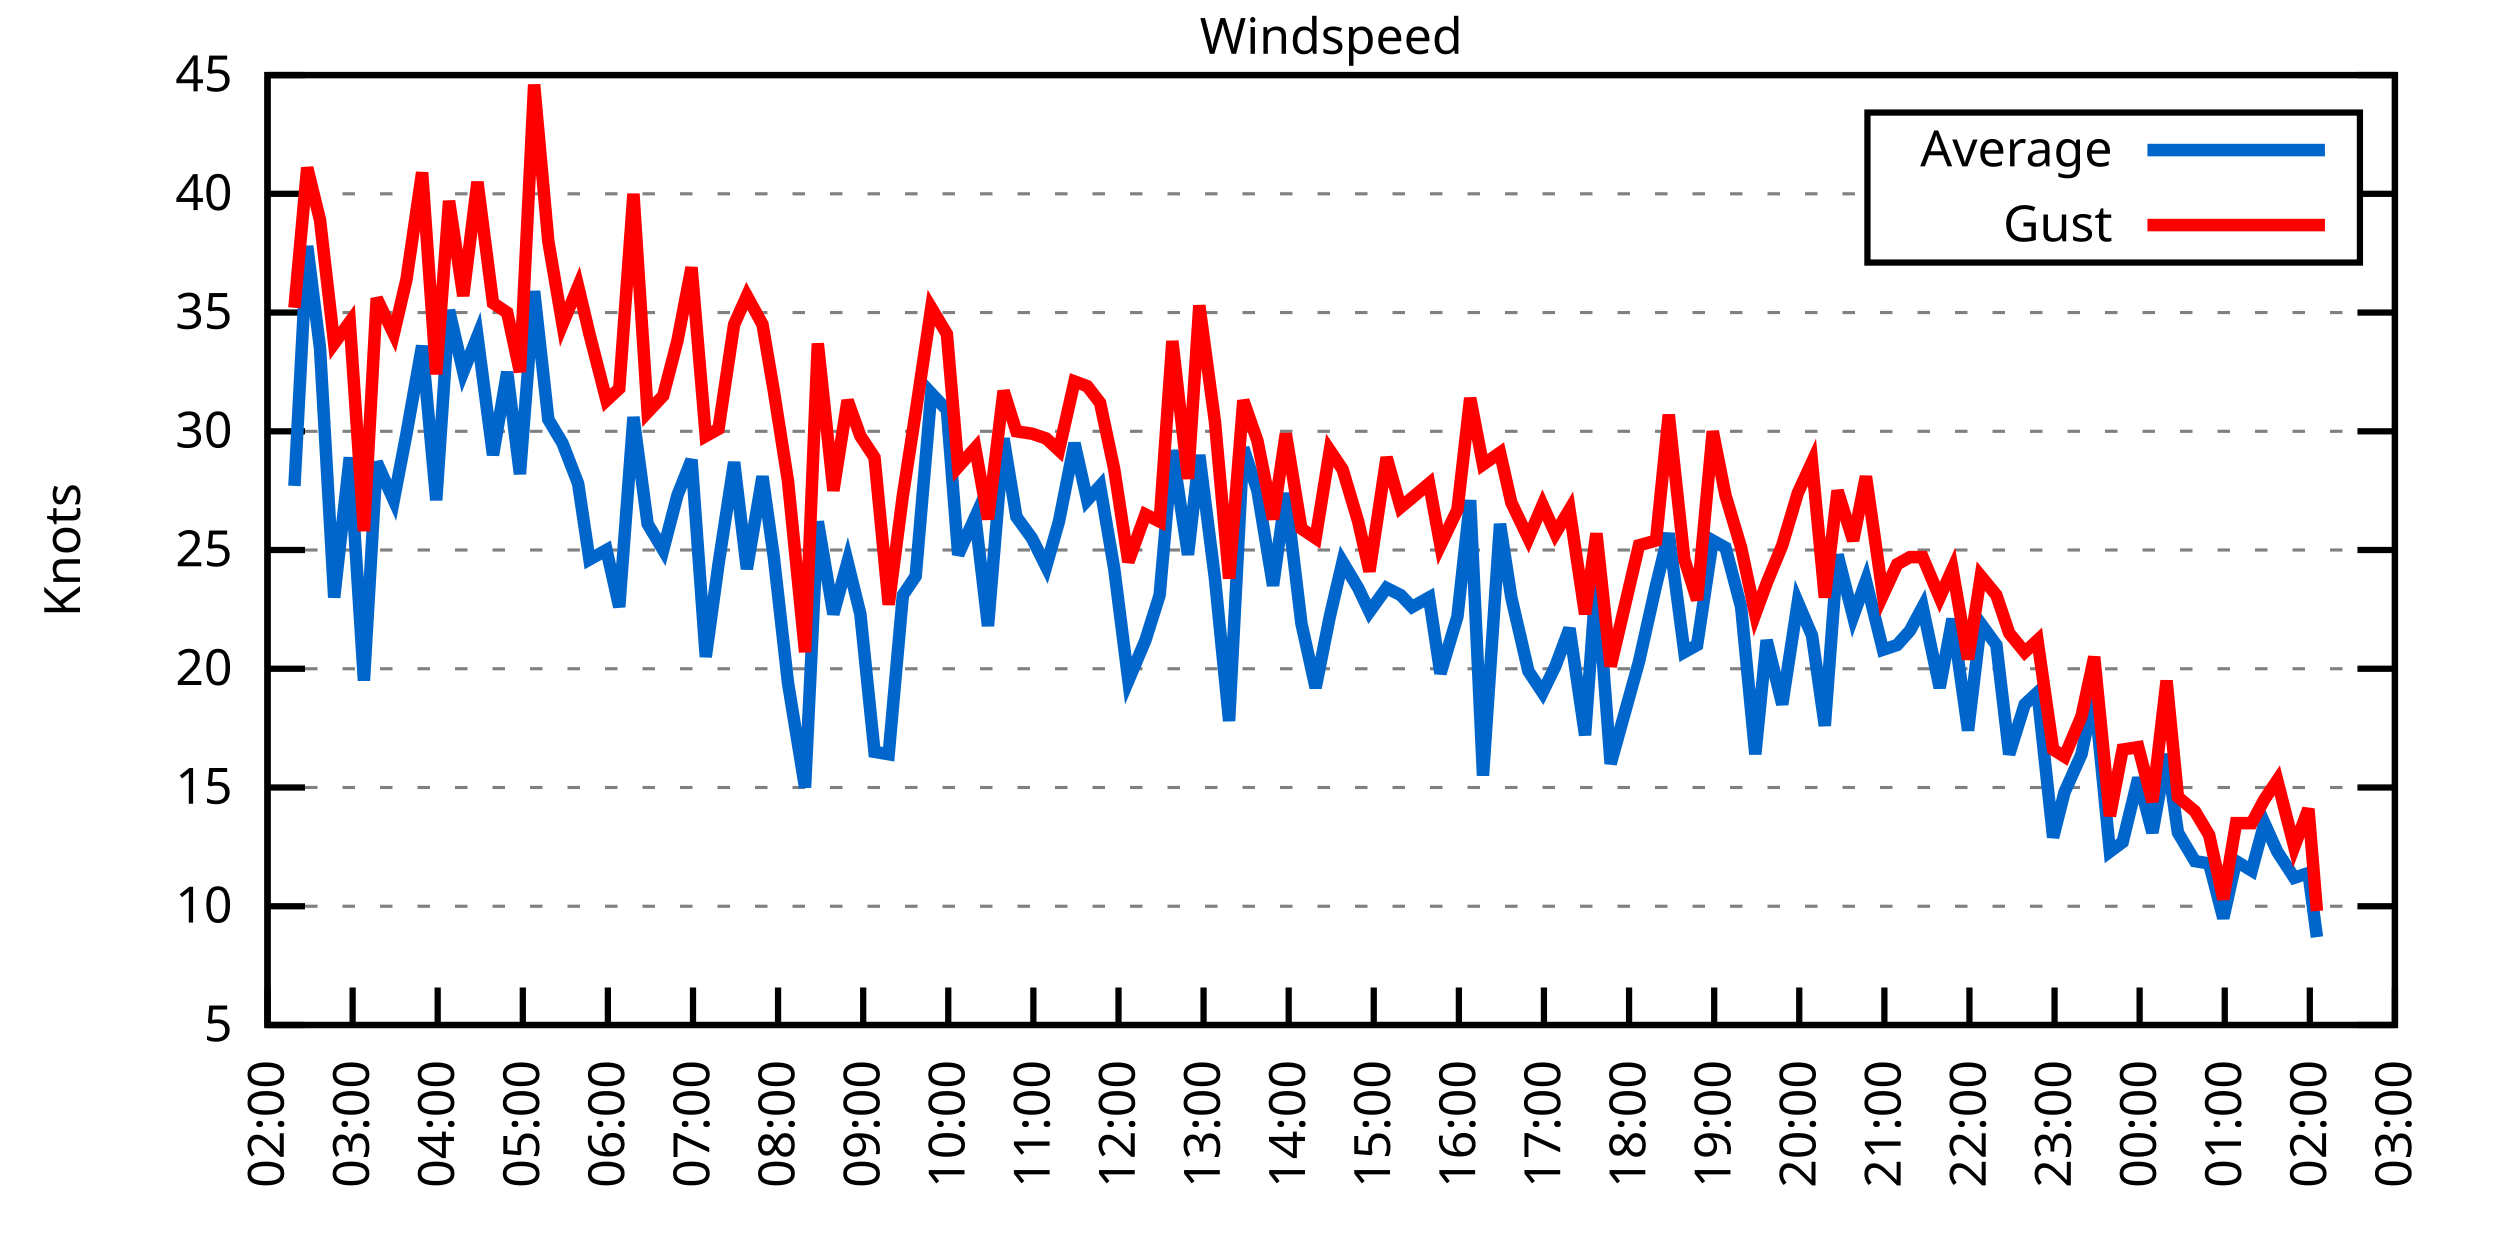
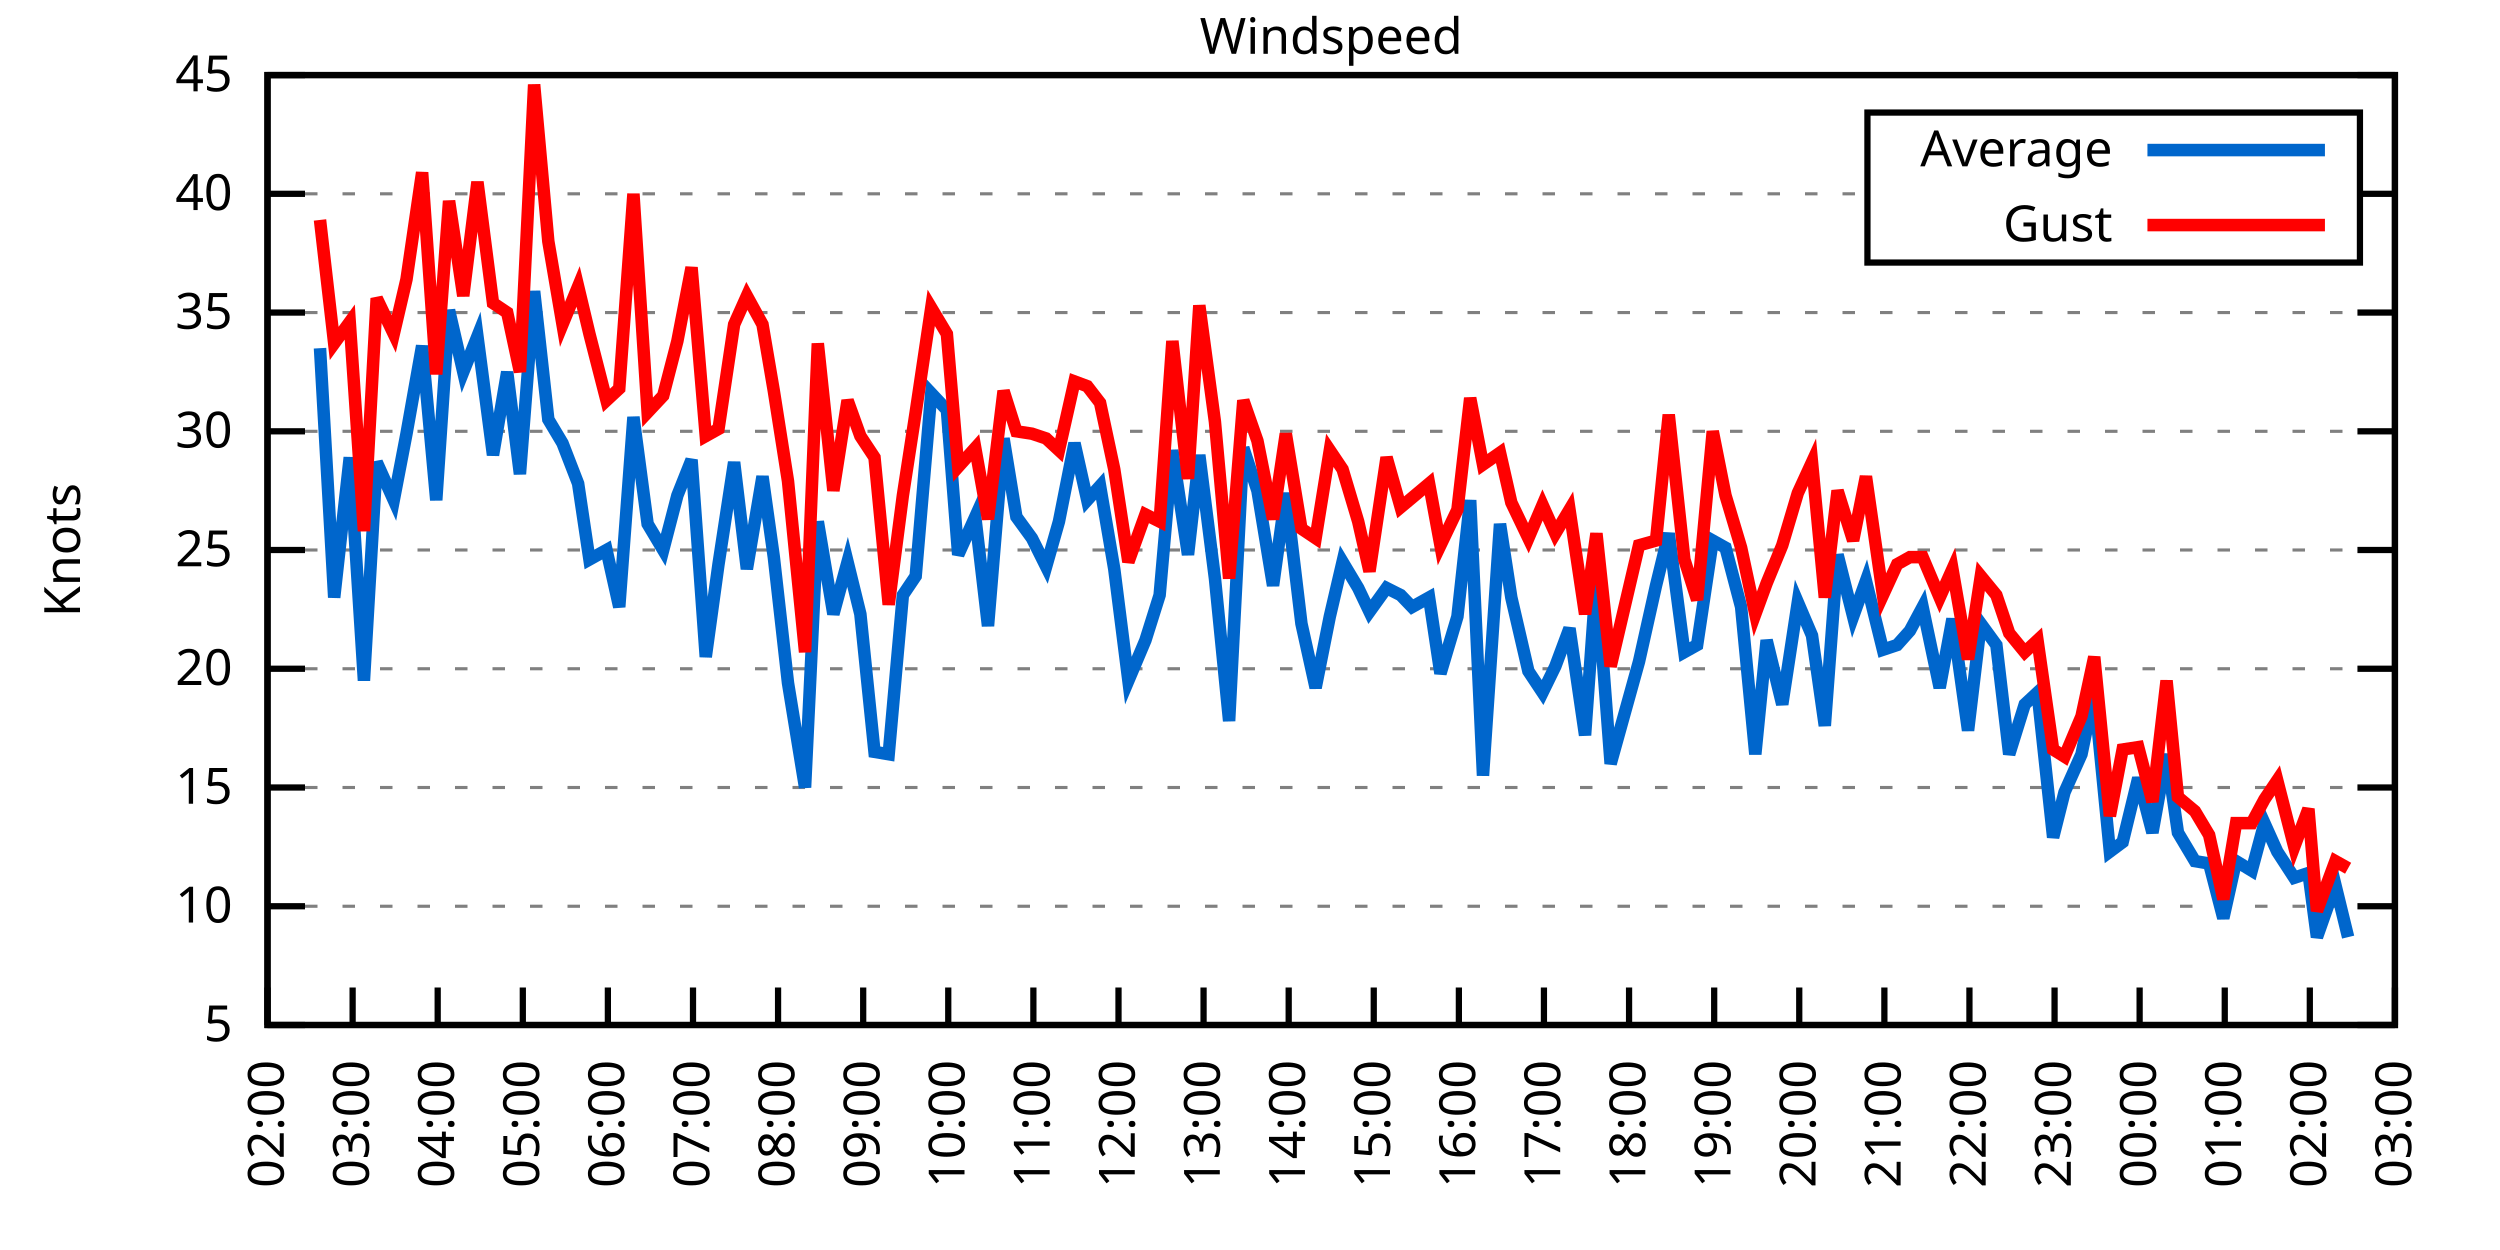
<svg xmlns="http://www.w3.org/2000/svg" xmlns:xlink="http://www.w3.org/1999/xlink" width="400" height="200" viewBox="0 0 400 200">
  <g id="gnuplot_canvas">
    <rect x="0" y="0" width="400" height="200" fill="none" />
    <defs>
      <circle id="gpDot" r="0.5" stroke-width="0.5" stroke="currentColor" />
      <path id="gpPt0" stroke-width="0.333" stroke="currentColor" d="M-1,0 h2 M0,-1 v2" />
      <path id="gpPt1" stroke-width="0.333" stroke="currentColor" d="M-1,-1 L1,1 M1,-1 L-1,1" />
      <path id="gpPt2" stroke-width="0.333" stroke="currentColor" d="M-1,0 L1,0 M0,-1 L0,1 M-1,-1 L1,1 M-1,1 L1,-1" />
      <rect id="gpPt3" stroke-width="0.333" stroke="currentColor" x="-1" y="-1" width="2" height="2" />
      <rect id="gpPt4" stroke-width="0.333" stroke="currentColor" fill="currentColor" x="-1" y="-1" width="2" height="2" />
      <circle id="gpPt5" stroke-width="0.333" stroke="currentColor" cx="0" cy="0" r="1" />
      <use xlink:href="#gpPt5" id="gpPt6" fill="currentColor" stroke="none" />
      <path id="gpPt7" stroke-width="0.333" stroke="currentColor" d="M0,-1.33 L-1.33,0.67 L1.33,0.67 z" />
      <use xlink:href="#gpPt7" id="gpPt8" fill="currentColor" stroke="none" />
      <use xlink:href="#gpPt7" id="gpPt9" stroke="currentColor" transform="rotate(180)" />
      <use xlink:href="#gpPt9" id="gpPt10" fill="currentColor" stroke="none" />
      <use xlink:href="#gpPt3" id="gpPt11" stroke="currentColor" transform="rotate(45)" />
      <use xlink:href="#gpPt11" id="gpPt12" fill="currentColor" stroke="none" />
      <path id="gpPt13" stroke-width="0.333" stroke="currentColor" d="M0,1.330 L1.265,0.411 L0.782,-1.067 L-0.782,-1.076 L-1.265,0.411 z" />
      <use xlink:href="#gpPt13" id="gpPt14" fill="currentColor" stroke="none" />
      <filter id="textbox" filterUnits="objectBoundingBox" x="0" y="0" height="1" width="1">
        <feFlood flood-color="white" flood-opacity="1" result="bgnd" />
        <feComposite in="SourceGraphic" in2="bgnd" operator="atop" />
      </filter>
      <filter id="greybox" filterUnits="objectBoundingBox" x="0" y="0" height="1" width="1">
        <feFlood flood-color="lightgrey" flood-opacity="1" result="grey" />
        <feComposite in="SourceGraphic" in2="grey" operator="atop" />
      </filter>
    </defs>
    <g fill="none" color="white" stroke="currentColor" stroke-width="1.00" stroke-linecap="butt" stroke-linejoin="miter">
</g>
    <g fill="none" color="black" stroke="currentColor" stroke-width="1.00" stroke-linecap="butt" stroke-linejoin="miter">
      <g stroke="none" shape-rendering="crispEdges">
        <polygon fill="rgb(255, 255, 255)" points="42.80,164.00 383.18,164.00 383.18,12.02 42.80,12.02 " />
      </g>
    </g>
    <g fill="none" color="black" stroke="currentColor" stroke-width="1.00" stroke-linecap="butt" stroke-linejoin="miter">
</g>
    <g fill="none" color="black" stroke="black" stroke-width="0.50" stroke-linecap="butt" stroke-linejoin="miter">
</g>
    <g fill="none" color="gray" stroke="currentColor" stroke-width="0.50" stroke-linecap="butt" stroke-linejoin="miter">
      <path stroke="gray" stroke-dasharray="2,4" class="gridline" d="M42.80,164.00 L383.19,164.00  " />
    </g>
    <g fill="none" color="gray" stroke="gray" stroke-width="1.00" stroke-linecap="butt" stroke-linejoin="miter">
</g>
    <g fill="none" color="black" stroke="currentColor" stroke-width="1.00" stroke-linecap="butt" stroke-linejoin="miter">
      <path stroke="black" d="M42.80,164.00 L48.80,164.00 M383.19,164.00 L377.19,164.00  " />
      <g transform="translate(37.20,166.60)" stroke="none" fill="black" font-family="Sans" font-size="8.00" text-anchor="end">
        <text>
          <tspan font-family="Sans"> 5</tspan>
        </text>
      </g>
    </g>
    <g fill="none" color="black" stroke="currentColor" stroke-width="1.00" stroke-linecap="butt" stroke-linejoin="miter">
</g>
    <g fill="none" color="black" stroke="black" stroke-width="0.50" stroke-linecap="butt" stroke-linejoin="miter">
</g>
    <g fill="none" color="gray" stroke="currentColor" stroke-width="0.50" stroke-linecap="butt" stroke-linejoin="miter">
      <path stroke="gray" stroke-dasharray="2,4" class="gridline" d="M42.80,145.00 L383.19,145.00  " />
    </g>
    <g fill="none" color="gray" stroke="gray" stroke-width="1.00" stroke-linecap="butt" stroke-linejoin="miter">
</g>
    <g fill="none" color="black" stroke="currentColor" stroke-width="1.00" stroke-linecap="butt" stroke-linejoin="miter">
      <path stroke="black" d="M42.80,145.00 L48.80,145.00 M383.19,145.00 L377.19,145.00  " />
      <g transform="translate(37.20,147.60)" stroke="none" fill="black" font-family="Sans" font-size="8.00" text-anchor="end">
        <text>
          <tspan font-family="Sans"> 10</tspan>
        </text>
      </g>
    </g>
    <g fill="none" color="black" stroke="currentColor" stroke-width="1.00" stroke-linecap="butt" stroke-linejoin="miter">
</g>
    <g fill="none" color="black" stroke="black" stroke-width="0.50" stroke-linecap="butt" stroke-linejoin="miter">
</g>
    <g fill="none" color="gray" stroke="currentColor" stroke-width="0.50" stroke-linecap="butt" stroke-linejoin="miter">
      <path stroke="gray" stroke-dasharray="2,4" class="gridline" d="M42.80,126.00 L383.19,126.00  " />
    </g>
    <g fill="none" color="gray" stroke="gray" stroke-width="1.00" stroke-linecap="butt" stroke-linejoin="miter">
</g>
    <g fill="none" color="black" stroke="currentColor" stroke-width="1.00" stroke-linecap="butt" stroke-linejoin="miter">
      <path stroke="black" d="M42.80,126.00 L48.80,126.00 M383.19,126.00 L377.19,126.00  " />
      <g transform="translate(37.20,128.60)" stroke="none" fill="black" font-family="Sans" font-size="8.00" text-anchor="end">
        <text>
          <tspan font-family="Sans"> 15</tspan>
        </text>
      </g>
    </g>
    <g fill="none" color="black" stroke="currentColor" stroke-width="1.00" stroke-linecap="butt" stroke-linejoin="miter">
</g>
    <g fill="none" color="black" stroke="black" stroke-width="0.50" stroke-linecap="butt" stroke-linejoin="miter">
</g>
    <g fill="none" color="gray" stroke="currentColor" stroke-width="0.50" stroke-linecap="butt" stroke-linejoin="miter">
      <path stroke="gray" stroke-dasharray="2,4" class="gridline" d="M42.80,107.00 L383.19,107.00  " />
    </g>
    <g fill="none" color="gray" stroke="gray" stroke-width="1.00" stroke-linecap="butt" stroke-linejoin="miter">
</g>
    <g fill="none" color="black" stroke="currentColor" stroke-width="1.00" stroke-linecap="butt" stroke-linejoin="miter">
      <path stroke="black" d="M42.80,107.00 L48.80,107.00 M383.19,107.00 L377.19,107.00  " />
      <g transform="translate(37.20,109.60)" stroke="none" fill="black" font-family="Sans" font-size="8.00" text-anchor="end">
        <text>
          <tspan font-family="Sans"> 20</tspan>
        </text>
      </g>
    </g>
    <g fill="none" color="black" stroke="currentColor" stroke-width="1.00" stroke-linecap="butt" stroke-linejoin="miter">
</g>
    <g fill="none" color="black" stroke="black" stroke-width="0.50" stroke-linecap="butt" stroke-linejoin="miter">
</g>
    <g fill="none" color="gray" stroke="currentColor" stroke-width="0.50" stroke-linecap="butt" stroke-linejoin="miter">
      <path stroke="gray" stroke-dasharray="2,4" class="gridline" d="M42.80,88.00 L383.19,88.00  " />
    </g>
    <g fill="none" color="gray" stroke="gray" stroke-width="1.00" stroke-linecap="butt" stroke-linejoin="miter">
</g>
    <g fill="none" color="black" stroke="currentColor" stroke-width="1.00" stroke-linecap="butt" stroke-linejoin="miter">
      <path stroke="black" d="M42.80,88.00 L48.80,88.00 M383.19,88.00 L377.19,88.00  " />
      <g transform="translate(37.20,90.60)" stroke="none" fill="black" font-family="Sans" font-size="8.00" text-anchor="end">
        <text>
          <tspan font-family="Sans"> 25</tspan>
        </text>
      </g>
    </g>
    <g fill="none" color="black" stroke="currentColor" stroke-width="1.00" stroke-linecap="butt" stroke-linejoin="miter">
</g>
    <g fill="none" color="black" stroke="black" stroke-width="0.50" stroke-linecap="butt" stroke-linejoin="miter">
</g>
    <g fill="none" color="gray" stroke="currentColor" stroke-width="0.50" stroke-linecap="butt" stroke-linejoin="miter">
      <path stroke="gray" stroke-dasharray="2,4" class="gridline" d="M42.80,69.01 L383.19,69.01  " />
    </g>
    <g fill="none" color="gray" stroke="gray" stroke-width="1.00" stroke-linecap="butt" stroke-linejoin="miter">
</g>
    <g fill="none" color="black" stroke="currentColor" stroke-width="1.00" stroke-linecap="butt" stroke-linejoin="miter">
      <path stroke="black" d="M42.80,69.01 L48.80,69.01 M383.19,69.01 L377.19,69.01  " />
      <g transform="translate(37.20,71.61)" stroke="none" fill="black" font-family="Sans" font-size="8.00" text-anchor="end">
        <text>
          <tspan font-family="Sans"> 30</tspan>
        </text>
      </g>
    </g>
    <g fill="none" color="black" stroke="currentColor" stroke-width="1.00" stroke-linecap="butt" stroke-linejoin="miter">
</g>
    <g fill="none" color="black" stroke="black" stroke-width="0.50" stroke-linecap="butt" stroke-linejoin="miter">
</g>
    <g fill="none" color="gray" stroke="currentColor" stroke-width="0.50" stroke-linecap="butt" stroke-linejoin="miter">
      <path stroke="gray" stroke-dasharray="2,4" class="gridline" d="M42.80,50.01 L383.19,50.01  " />
    </g>
    <g fill="none" color="gray" stroke="gray" stroke-width="1.00" stroke-linecap="butt" stroke-linejoin="miter">
</g>
    <g fill="none" color="black" stroke="currentColor" stroke-width="1.00" stroke-linecap="butt" stroke-linejoin="miter">
      <path stroke="black" d="M42.80,50.01 L48.80,50.01 M383.19,50.01 L377.19,50.01  " />
      <g transform="translate(37.20,52.61)" stroke="none" fill="black" font-family="Sans" font-size="8.00" text-anchor="end">
        <text>
          <tspan font-family="Sans"> 35</tspan>
        </text>
      </g>
    </g>
    <g fill="none" color="black" stroke="currentColor" stroke-width="1.00" stroke-linecap="butt" stroke-linejoin="miter">
</g>
    <g fill="none" color="black" stroke="black" stroke-width="0.50" stroke-linecap="butt" stroke-linejoin="miter">
</g>
    <g fill="none" color="gray" stroke="currentColor" stroke-width="0.50" stroke-linecap="butt" stroke-linejoin="miter">
      <path stroke="gray" stroke-dasharray="2,4" class="gridline" d="M42.80,31.01 L298.79,31.01 M377.59,31.01 L383.19,31.01  " />
    </g>
    <g fill="none" color="gray" stroke="gray" stroke-width="1.00" stroke-linecap="butt" stroke-linejoin="miter">
</g>
    <g fill="none" color="black" stroke="currentColor" stroke-width="1.00" stroke-linecap="butt" stroke-linejoin="miter">
      <path stroke="black" d="M42.80,31.01 L48.80,31.01 M383.19,31.01 L377.19,31.01  " />
      <g transform="translate(37.20,33.61)" stroke="none" fill="black" font-family="Sans" font-size="8.00" text-anchor="end">
        <text>
          <tspan font-family="Sans"> 40</tspan>
        </text>
      </g>
    </g>
    <g fill="none" color="black" stroke="currentColor" stroke-width="1.00" stroke-linecap="butt" stroke-linejoin="miter">
</g>
    <g fill="none" color="black" stroke="black" stroke-width="0.50" stroke-linecap="butt" stroke-linejoin="miter">
</g>
    <g fill="none" color="gray" stroke="currentColor" stroke-width="0.50" stroke-linecap="butt" stroke-linejoin="miter">
      <path stroke="gray" stroke-dasharray="2,4" class="gridline" d="M42.80,12.01 L383.19,12.01  " />
    </g>
    <g fill="none" color="gray" stroke="gray" stroke-width="1.00" stroke-linecap="butt" stroke-linejoin="miter">
</g>
    <g fill="none" color="black" stroke="currentColor" stroke-width="1.00" stroke-linecap="butt" stroke-linejoin="miter">
      <path stroke="black" d="M42.80,12.01 L48.80,12.01 M383.19,12.01 L377.19,12.01  " />
      <g transform="translate(37.20,14.61)" stroke="none" fill="black" font-family="Sans" font-size="8.00" text-anchor="end">
        <text>
          <tspan font-family="Sans"> 45</tspan>
        </text>
      </g>
    </g>
    <g fill="none" color="black" stroke="currentColor" stroke-width="1.00" stroke-linecap="butt" stroke-linejoin="miter">
      <path stroke="black" d="M42.80,164.00 L42.80,158.00  " />
      <g transform="translate(45.40,169.60) rotate(270.00)" stroke="none" fill="black" font-family="Sans" font-size="8.00" text-anchor="end">
        <text>
          <tspan font-family="Sans">02:00</tspan>
        </text>
      </g>
    </g>
    <g fill="none" color="black" stroke="currentColor" stroke-width="1.00" stroke-linecap="butt" stroke-linejoin="miter">
      <path stroke="black" d="M56.42,164.00 L56.42,158.00  " />
      <g transform="translate(59.02,169.60) rotate(270.00)" stroke="none" fill="black" font-family="Sans" font-size="8.00" text-anchor="end">
        <text>
          <tspan font-family="Sans">03:00</tspan>
        </text>
      </g>
    </g>
    <g fill="none" color="black" stroke="currentColor" stroke-width="1.00" stroke-linecap="butt" stroke-linejoin="miter">
      <path stroke="black" d="M70.03,164.00 L70.03,158.00  " />
      <g transform="translate(72.63,169.60) rotate(270.00)" stroke="none" fill="black" font-family="Sans" font-size="8.00" text-anchor="end">
        <text>
          <tspan font-family="Sans">04:00</tspan>
        </text>
      </g>
    </g>
    <g fill="none" color="black" stroke="currentColor" stroke-width="1.00" stroke-linecap="butt" stroke-linejoin="miter">
      <path stroke="black" d="M83.65,164.00 L83.65,158.00  " />
      <g transform="translate(86.25,169.60) rotate(270.00)" stroke="none" fill="black" font-family="Sans" font-size="8.00" text-anchor="end">
        <text>
          <tspan font-family="Sans">05:00</tspan>
        </text>
      </g>
    </g>
    <g fill="none" color="black" stroke="currentColor" stroke-width="1.00" stroke-linecap="butt" stroke-linejoin="miter">
      <path stroke="black" d="M97.26,164.00 L97.26,158.00  " />
      <g transform="translate(99.86,169.60) rotate(270.00)" stroke="none" fill="black" font-family="Sans" font-size="8.00" text-anchor="end">
        <text>
          <tspan font-family="Sans">06:00</tspan>
        </text>
      </g>
    </g>
    <g fill="none" color="black" stroke="currentColor" stroke-width="1.00" stroke-linecap="butt" stroke-linejoin="miter">
      <path stroke="black" d="M110.88,164.00 L110.88,158.00  " />
      <g transform="translate(113.48,169.60) rotate(270.00)" stroke="none" fill="black" font-family="Sans" font-size="8.00" text-anchor="end">
        <text>
          <tspan font-family="Sans">07:00</tspan>
        </text>
      </g>
    </g>
    <g fill="none" color="black" stroke="currentColor" stroke-width="1.00" stroke-linecap="butt" stroke-linejoin="miter">
      <path stroke="black" d="M124.49,164.00 L124.49,158.00  " />
      <g transform="translate(127.09,169.60) rotate(270.00)" stroke="none" fill="black" font-family="Sans" font-size="8.00" text-anchor="end">
        <text>
          <tspan font-family="Sans">08:00</tspan>
        </text>
      </g>
    </g>
    <g fill="none" color="black" stroke="currentColor" stroke-width="1.00" stroke-linecap="butt" stroke-linejoin="miter">
      <path stroke="black" d="M138.11,164.00 L138.11,158.00  " />
      <g transform="translate(140.71,169.60) rotate(270.00)" stroke="none" fill="black" font-family="Sans" font-size="8.00" text-anchor="end">
        <text>
          <tspan font-family="Sans">09:00</tspan>
        </text>
      </g>
    </g>
    <g fill="none" color="black" stroke="currentColor" stroke-width="1.00" stroke-linecap="butt" stroke-linejoin="miter">
      <path stroke="black" d="M151.72,164.00 L151.72,158.00  " />
      <g transform="translate(154.32,169.60) rotate(270.00)" stroke="none" fill="black" font-family="Sans" font-size="8.00" text-anchor="end">
        <text>
          <tspan font-family="Sans">10:00</tspan>
        </text>
      </g>
    </g>
    <g fill="none" color="black" stroke="currentColor" stroke-width="1.00" stroke-linecap="butt" stroke-linejoin="miter">
      <path stroke="black" d="M165.34,164.00 L165.34,158.00  " />
      <g transform="translate(167.94,169.60) rotate(270.00)" stroke="none" fill="black" font-family="Sans" font-size="8.00" text-anchor="end">
        <text>
          <tspan font-family="Sans">11:00</tspan>
        </text>
      </g>
    </g>
    <g fill="none" color="black" stroke="currentColor" stroke-width="1.00" stroke-linecap="butt" stroke-linejoin="miter">
      <path stroke="black" d="M178.96,164.00 L178.96,158.00  " />
      <g transform="translate(181.56,169.60) rotate(270.00)" stroke="none" fill="black" font-family="Sans" font-size="8.00" text-anchor="end">
        <text>
          <tspan font-family="Sans">12:00</tspan>
        </text>
      </g>
    </g>
    <g fill="none" color="black" stroke="currentColor" stroke-width="1.00" stroke-linecap="butt" stroke-linejoin="miter">
      <path stroke="black" d="M192.57,164.00 L192.57,158.00  " />
      <g transform="translate(195.17,169.60) rotate(270.00)" stroke="none" fill="black" font-family="Sans" font-size="8.00" text-anchor="end">
        <text>
          <tspan font-family="Sans">13:00</tspan>
        </text>
      </g>
    </g>
    <g fill="none" color="black" stroke="currentColor" stroke-width="1.00" stroke-linecap="butt" stroke-linejoin="miter">
      <path stroke="black" d="M206.19,164.00 L206.19,158.00  " />
      <g transform="translate(208.79,169.60) rotate(270.00)" stroke="none" fill="black" font-family="Sans" font-size="8.00" text-anchor="end">
        <text>
          <tspan font-family="Sans">14:00</tspan>
        </text>
      </g>
    </g>
    <g fill="none" color="black" stroke="currentColor" stroke-width="1.00" stroke-linecap="butt" stroke-linejoin="miter">
      <path stroke="black" d="M219.80,164.00 L219.80,158.00  " />
      <g transform="translate(222.40,169.60) rotate(270.00)" stroke="none" fill="black" font-family="Sans" font-size="8.00" text-anchor="end">
        <text>
          <tspan font-family="Sans">15:00</tspan>
        </text>
      </g>
    </g>
    <g fill="none" color="black" stroke="currentColor" stroke-width="1.00" stroke-linecap="butt" stroke-linejoin="miter">
      <path stroke="black" d="M233.42,164.00 L233.42,158.00  " />
      <g transform="translate(236.02,169.60) rotate(270.00)" stroke="none" fill="black" font-family="Sans" font-size="8.00" text-anchor="end">
        <text>
          <tspan font-family="Sans">16:00</tspan>
        </text>
      </g>
    </g>
    <g fill="none" color="black" stroke="currentColor" stroke-width="1.00" stroke-linecap="butt" stroke-linejoin="miter">
      <path stroke="black" d="M247.03,164.00 L247.03,158.00  " />
      <g transform="translate(249.63,169.60) rotate(270.00)" stroke="none" fill="black" font-family="Sans" font-size="8.00" text-anchor="end">
        <text>
          <tspan font-family="Sans">17:00</tspan>
        </text>
      </g>
    </g>
    <g fill="none" color="black" stroke="currentColor" stroke-width="1.00" stroke-linecap="butt" stroke-linejoin="miter">
      <path stroke="black" d="M260.65,164.00 L260.65,158.00  " />
      <g transform="translate(263.25,169.60) rotate(270.00)" stroke="none" fill="black" font-family="Sans" font-size="8.00" text-anchor="end">
        <text>
          <tspan font-family="Sans">18:00</tspan>
        </text>
      </g>
    </g>
    <g fill="none" color="black" stroke="currentColor" stroke-width="1.00" stroke-linecap="butt" stroke-linejoin="miter">
      <path stroke="black" d="M274.27,164.00 L274.27,158.00  " />
      <g transform="translate(276.87,169.60) rotate(270.00)" stroke="none" fill="black" font-family="Sans" font-size="8.00" text-anchor="end">
        <text>
          <tspan font-family="Sans">19:00</tspan>
        </text>
      </g>
    </g>
    <g fill="none" color="black" stroke="currentColor" stroke-width="1.00" stroke-linecap="butt" stroke-linejoin="miter">
      <path stroke="black" d="M287.88,164.00 L287.88,158.00  " />
      <g transform="translate(290.48,169.60) rotate(270.00)" stroke="none" fill="black" font-family="Sans" font-size="8.00" text-anchor="end">
        <text>
          <tspan font-family="Sans">20:00</tspan>
        </text>
      </g>
    </g>
    <g fill="none" color="black" stroke="currentColor" stroke-width="1.00" stroke-linecap="butt" stroke-linejoin="miter">
      <path stroke="black" d="M301.50,164.00 L301.50,158.00  " />
      <g transform="translate(304.10,169.60) rotate(270.00)" stroke="none" fill="black" font-family="Sans" font-size="8.00" text-anchor="end">
        <text>
          <tspan font-family="Sans">21:00</tspan>
        </text>
      </g>
    </g>
    <g fill="none" color="black" stroke="currentColor" stroke-width="1.00" stroke-linecap="butt" stroke-linejoin="miter">
      <path stroke="black" d="M315.11,164.00 L315.11,158.00  " />
      <g transform="translate(317.71,169.60) rotate(270.00)" stroke="none" fill="black" font-family="Sans" font-size="8.00" text-anchor="end">
        <text>
          <tspan font-family="Sans">22:00</tspan>
        </text>
      </g>
    </g>
    <g fill="none" color="black" stroke="currentColor" stroke-width="1.00" stroke-linecap="butt" stroke-linejoin="miter">
      <path stroke="black" d="M328.73,164.00 L328.73,158.00  " />
      <g transform="translate(331.33,169.60) rotate(270.00)" stroke="none" fill="black" font-family="Sans" font-size="8.00" text-anchor="end">
        <text>
          <tspan font-family="Sans">23:00</tspan>
        </text>
      </g>
    </g>
    <g fill="none" color="black" stroke="currentColor" stroke-width="1.00" stroke-linecap="butt" stroke-linejoin="miter">
      <path stroke="black" d="M342.34,164.00 L342.34,158.00  " />
      <g transform="translate(344.94,169.60) rotate(270.00)" stroke="none" fill="black" font-family="Sans" font-size="8.00" text-anchor="end">
        <text>
          <tspan font-family="Sans">00:00</tspan>
        </text>
      </g>
    </g>
    <g fill="none" color="black" stroke="currentColor" stroke-width="1.00" stroke-linecap="butt" stroke-linejoin="miter">
      <path stroke="black" d="M355.96,164.00 L355.96,158.00  " />
      <g transform="translate(358.56,169.60) rotate(270.00)" stroke="none" fill="black" font-family="Sans" font-size="8.00" text-anchor="end">
        <text>
          <tspan font-family="Sans">01:00</tspan>
        </text>
      </g>
    </g>
    <g fill="none" color="black" stroke="currentColor" stroke-width="1.00" stroke-linecap="butt" stroke-linejoin="miter">
      <path stroke="black" d="M369.57,164.00 L369.57,158.00  " />
      <g transform="translate(372.17,169.60) rotate(270.00)" stroke="none" fill="black" font-family="Sans" font-size="8.00" text-anchor="end">
        <text>
          <tspan font-family="Sans">02:00</tspan>
        </text>
      </g>
    </g>
    <g fill="none" color="black" stroke="currentColor" stroke-width="1.00" stroke-linecap="butt" stroke-linejoin="miter">
      <path stroke="black" d="M383.19,164.00 L383.19,158.00  " />
      <g transform="translate(385.79,169.60) rotate(270.00)" stroke="none" fill="black" font-family="Sans" font-size="8.00" text-anchor="end">
        <text>
          <tspan font-family="Sans">03:00</tspan>
        </text>
      </g>
    </g>
    <g fill="none" color="black" stroke="currentColor" stroke-width="1.00" stroke-linecap="butt" stroke-linejoin="miter">
</g>
    <g fill="none" color="black" stroke="currentColor" stroke-width="1.00" stroke-linecap="butt" stroke-linejoin="miter">
      <path stroke="black" d="M42.80,12.01 L42.80,164.00 L383.19,164.00 L383.19,12.01 L42.80,12.01 Z  " />
    </g>
    <g fill="none" color="black" stroke="currentColor" stroke-width="1.00" stroke-linecap="butt" stroke-linejoin="miter">
</g>
    <g fill="none" color="black" stroke="currentColor" stroke-width="1.00" stroke-linecap="butt" stroke-linejoin="miter">
      <path stroke="black" d="M298.79,42.01 L298.79,18.01 L377.59,18.01 L377.59,42.01 L298.79,42.01 Z  " />
    </g>
    <g id="Windspeed_plot_1">
      <g fill="none" color="white" stroke="black" stroke-width="2.00" stroke-linecap="butt" stroke-linejoin="miter">
</g>
      <g fill="none" color="black" stroke="currentColor" stroke-width="2.00" stroke-linecap="butt" stroke-linejoin="miter">
        <g transform="translate(337.99,26.61)" stroke="none" fill="black" font-family="Sans" font-size="8.00" text-anchor="end">
          <text>
            <tspan font-family="Sans">Average</tspan>
          </text>
        </g>
      </g>
      <g fill="none" color="black" stroke="currentColor" stroke-width="2.00" stroke-linecap="butt" stroke-linejoin="miter">
-         <path stroke="rgb(  0, 102, 204)" d="M343.59,24.01 L371.99,24.01 M47.11,77.75 L49.15,39.37 L51.20,55.71 L53.47,95.60 L55.96,73.19 L58.23,108.90   L60.27,73.95 L63.00,80.03 L65.04,69.39 L67.54,55.33 L69.80,80.03 L71.85,49.63 L74.12,59.51 L76.39,53.81   L78.88,72.81 L81.15,59.51 L83.19,75.85 L85.46,46.59 L87.73,67.11 L90.00,70.91 L92.50,77.37 L94.31,89.52   L97.04,88.00 L99.08,97.12 L101.35,66.73 L103.62,83.83 L106.11,88.00 L108.38,79.27 L110.65,73.57 L112.92,105.10   L114.96,90.28 L117.46,73.95 L119.50,91.04 L122.00,76.23 L123.81,89.14 L126.08,109.28 L128.81,126.00 L130.85,83.45   L133.34,98.26 L135.61,89.90 L137.66,98.26 L139.92,120.30 L142.19,120.68 L144.46,95.22 L146.51,92.18 L149.00,62.93   L151.50,65.59 L153.31,88.76 L156.04,82.69 L158.08,100.16 L160.57,70.15 L162.62,82.69 L165.11,86.11 L167.38,90.66   L169.43,83.45 L171.92,70.91 L173.96,80.03 L176.01,77.75 L178.28,91.04 L180.54,108.90 L183.27,102.44 L185.54,95.22   L187.58,72.05 L190.08,88.76 L191.89,72.81 L194.39,92.56 L196.66,115.36 L198.93,71.67 L201.19,78.51 L203.69,93.70   L205.73,78.89 L208.23,99.78 L210.50,110.04 L212.77,98.64 L214.81,89.90 L217.31,94.08 L219.12,97.88 L221.85,94.08   L224.11,95.22 L225.93,97.12 L228.65,95.60 L230.47,107.76 L233.19,98.64 L235.23,80.03 L237.28,124.10 L240.00,83.83   L241.81,95.60 L244.54,107.38 L246.81,110.80 L248.85,106.62 L251.12,100.54 L253.61,117.64 L255.43,92.18 L257.70,122.20   L262.24,105.86 L264.96,93.70 L267.00,85.35 L269.50,104.34 L271.54,103.20 L274.04,86.49 L276.08,87.63 L278.58,97.12   L280.85,120.68 L282.66,102.44 L285.16,112.70 L287.65,96.36 L289.92,101.68 L291.97,116.12 L294.01,88.76 L296.50,98.64   L298.55,92.94 L301.27,103.96 L303.54,103.20 L305.58,100.92 L307.62,97.12 L310.35,110.04 L312.39,99.02 L314.89,116.88   L316.93,99.78 L319.42,103.20 L321.47,120.68 L323.96,112.70 L326.00,110.80 L328.50,133.98 L330.32,126.76 L333.04,120.68   L335.08,110.80 L337.58,136.26 L339.62,134.74 L342.12,124.48 L344.39,133.22 L346.65,120.68 L348.47,133.22 L351.19,137.78   L353.46,138.16 L355.73,146.90 L357.77,137.78 L360.27,139.30 L362.31,131.70 L364.36,136.26 L367.08,140.44 L369.35,139.68   L370.71,149.94  " />
+         <path stroke="rgb(  0, 102, 204)" d="M343.59,24.01 L371.99,24.01 M51.20,55.71 L53.47,95.60 L55.96,73.19 L58.23,108.90 L60.27,73.95 L63.00,80.03   L65.04,69.39 L67.54,55.33 L69.80,80.03 L71.85,49.63 L74.12,59.51 L76.39,53.81 L78.88,72.81 L81.15,59.51   L83.19,75.85 L85.46,46.59 L87.73,67.11 L90.00,70.91 L92.50,77.37 L94.31,89.52 L97.04,88.00 L99.08,97.12   L101.35,66.73 L103.62,83.83 L106.11,88.00 L108.38,79.27 L110.65,73.57 L112.92,105.10 L114.96,90.28 L117.46,73.95   L119.50,91.04 L122.00,76.23 L123.81,89.14 L126.08,109.28 L128.81,126.00 L130.85,83.45 L133.34,98.26 L135.61,89.90   L137.66,98.26 L139.92,120.30 L142.19,120.68 L144.46,95.22 L146.51,92.18 L149.00,62.93 L151.50,65.59 L153.31,88.76   L156.04,82.69 L158.08,100.16 L160.57,70.15 L162.62,82.69 L165.11,86.11 L167.38,90.66 L169.43,83.45 L171.92,70.91   L173.96,80.03 L176.01,77.75 L178.28,91.04 L180.54,108.90 L183.27,102.44 L185.54,95.22 L187.58,72.05 L190.08,88.76   L191.89,72.81 L194.39,92.56 L196.66,115.36 L198.93,71.67 L201.19,78.51 L203.69,93.70 L205.73,78.89 L208.23,99.78   L210.50,110.04 L212.77,98.64 L214.81,89.90 L217.31,94.08 L219.12,97.88 L221.85,94.08 L224.11,95.22 L225.93,97.12   L228.65,95.60 L230.47,107.76 L233.19,98.64 L235.23,80.03 L237.28,124.10 L240.00,83.83 L241.81,95.60 L244.54,107.38   L246.81,110.80 L248.85,106.62 L251.12,100.54 L253.61,117.64 L255.43,92.18 L257.70,122.20 L262.24,105.86 L264.96,93.70   L267.00,85.35 L269.50,104.34 L271.54,103.20 L274.04,86.49 L276.08,87.63 L278.58,97.12 L280.85,120.68 L282.66,102.44   L285.16,112.70 L287.65,96.36 L289.92,101.68 L291.97,116.12 L294.01,88.76 L296.50,98.64 L298.55,92.94 L301.27,103.96   L303.54,103.20 L305.58,100.92 L307.62,97.12 L310.35,110.04 L312.39,99.02 L314.89,116.88 L316.93,99.78 L319.42,103.20   L321.47,120.68 L323.96,112.70 L326.00,110.80 L328.50,133.98 L330.32,126.76 L333.04,120.68 L335.08,110.80 L337.58,136.26   L339.62,134.74 L342.12,124.48 L344.39,133.22 L346.65,120.68 L348.47,133.22 L351.19,137.78 L353.46,138.16 L355.73,146.90   L357.77,137.78 L360.27,139.30 L362.31,131.70 L364.36,136.26 L367.08,140.44 L369.35,139.68 L370.71,149.94 L373.66,141.58   L375.70,149.94  " />
      </g>
    </g>
    <g id="Windspeed_plot_2">
      <g fill="none" color="black" stroke="currentColor" stroke-width="2.00" stroke-linecap="butt" stroke-linejoin="miter">
        <g transform="translate(337.99,38.61)" stroke="none" fill="black" font-family="Sans" font-size="8.00" text-anchor="end">
          <text>
            <tspan font-family="Sans">Gust</tspan>
          </text>
        </g>
      </g>
      <g fill="none" color="black" stroke="currentColor" stroke-width="2.00" stroke-linecap="butt" stroke-linejoin="miter">
-         <path stroke="rgb(255,   0,   0)" d="M343.59,36.01 L371.99,36.01 M47.11,49.25 L49.15,26.83 L51.20,35.19 L53.47,54.95 L55.96,51.53 L58.23,84.97   L60.27,47.73 L63.00,53.43 L65.04,44.69 L67.54,27.59 L69.80,59.89 L71.85,32.15 L74.12,47.35 L76.39,29.11   L78.88,48.49 L81.15,50.01 L83.19,59.51 L85.46,13.53 L87.73,38.61 L90.00,51.91 L92.50,45.83 L94.31,53.43   L97.04,64.07 L99.08,62.17 L101.35,31.01 L103.62,65.97 L106.11,63.31 L108.38,54.57 L110.65,42.79 L112.92,69.77   L114.96,68.63 L117.46,51.91 L119.50,47.35 L122.00,51.91 L123.81,62.55 L126.08,76.99 L128.81,104.34 L130.85,54.95   L133.34,78.51 L135.61,64.07 L137.66,69.77 L139.92,73.19 L142.19,96.74 L144.46,79.27 L146.51,65.97 L149.00,49.25   L151.50,53.43 L153.31,74.71 L156.04,71.67 L158.08,83.07 L160.57,62.55 L162.62,69.01 L165.11,69.39 L167.38,70.15   L169.43,72.05 L171.92,61.03 L173.96,61.79 L176.01,64.45 L178.28,75.09 L180.54,89.90 L183.27,82.31 L185.54,83.45   L187.58,54.57 L190.08,76.61 L191.89,48.87 L194.39,67.49 L196.66,92.56 L198.93,64.07 L201.19,70.53 L203.69,83.07   L205.73,69.39 L208.23,84.59 L210.50,86.11 L212.77,72.05 L214.81,75.09 L217.31,83.45 L219.12,91.42 L221.85,73.19   L224.11,81.17 L225.93,79.65 L228.65,77.37 L230.47,87.25 L233.19,81.55 L235.23,63.69 L237.28,74.33 L240.00,72.43   L241.81,80.41 L244.54,86.11 L246.81,80.79 L248.85,85.35 L251.12,81.55 L253.61,98.26 L255.43,85.35 L257.70,106.62   L262.24,87.25 L264.96,86.49 L267.00,66.35 L269.50,89.52 L271.54,95.98 L274.04,69.01 L276.08,79.27 L278.58,87.63   L280.85,98.26 L282.66,93.32 L285.16,87.25 L287.65,78.89 L289.92,73.95 L291.97,95.60 L294.01,78.51 L296.50,86.49   L298.55,76.23 L301.27,95.22 L303.54,90.28 L305.58,89.14 L307.62,89.14 L310.35,95.60 L312.39,91.04 L314.89,105.48   L316.93,92.18 L319.42,95.22 L321.47,101.30 L323.96,104.34 L326.00,102.44 L328.50,119.92 L330.32,121.06 L333.04,114.60   L335.08,105.10 L337.58,130.56 L339.62,119.92 L342.12,119.54 L344.39,128.28 L346.65,108.90 L348.47,127.52 L351.19,129.80   L353.46,133.60 L355.73,143.86 L357.77,131.70 L360.27,131.70 L362.31,127.90 L364.36,124.86 L367.08,135.50 L369.35,129.42   L370.71,145.76  " />
+         <path stroke="rgb(255,   0,   0)" d="M343.59,36.01 L371.99,36.01 M51.20,35.19 L53.47,54.95 L55.96,51.53 L58.23,84.97 L60.27,47.73 L63.00,53.43   L65.04,44.69 L67.54,27.59 L69.80,59.89 L71.85,32.15 L74.12,47.35 L76.39,29.11 L78.88,48.49 L81.15,50.01   L83.19,59.51 L85.46,13.53 L87.73,38.61 L90.00,51.91 L92.50,45.83 L94.31,53.43 L97.04,64.07 L99.08,62.17   L101.35,31.01 L103.62,65.97 L106.11,63.31 L108.38,54.57 L110.65,42.79 L112.92,69.77 L114.96,68.63 L117.46,51.91   L119.50,47.35 L122.00,51.91 L123.81,62.55 L126.08,76.99 L128.81,104.34 L130.85,54.95 L133.34,78.51 L135.61,64.07   L137.66,69.77 L139.92,73.19 L142.19,96.74 L144.46,79.27 L146.51,65.97 L149.00,49.25 L151.50,53.43 L153.31,74.71   L156.04,71.67 L158.08,83.07 L160.57,62.55 L162.62,69.01 L165.11,69.39 L167.38,70.15 L169.43,72.05 L171.92,61.03   L173.96,61.79 L176.01,64.45 L178.28,75.09 L180.54,89.90 L183.27,82.31 L185.54,83.45 L187.58,54.57 L190.08,76.61   L191.89,48.87 L194.39,67.49 L196.66,92.56 L198.93,64.07 L201.19,70.53 L203.69,83.07 L205.73,69.39 L208.23,84.59   L210.50,86.11 L212.77,72.05 L214.81,75.09 L217.31,83.45 L219.12,91.42 L221.85,73.19 L224.11,81.17 L225.93,79.65   L228.65,77.37 L230.47,87.25 L233.19,81.55 L235.23,63.69 L237.28,74.33 L240.00,72.43 L241.81,80.41 L244.54,86.11   L246.81,80.79 L248.85,85.35 L251.12,81.55 L253.61,98.26 L255.43,85.35 L257.70,106.62 L262.24,87.25 L264.96,86.49   L267.00,66.35 L269.50,89.52 L271.54,95.98 L274.04,69.01 L276.08,79.27 L278.58,87.63 L280.85,98.26 L282.66,93.32   L285.16,87.25 L287.65,78.89 L289.92,73.95 L291.97,95.60 L294.01,78.51 L296.50,86.49 L298.55,76.23 L301.27,95.22   L303.54,90.28 L305.58,89.14 L307.62,89.14 L310.35,95.60 L312.39,91.04 L314.89,105.48 L316.93,92.18 L319.42,95.22   L321.47,101.30 L323.96,104.34 L326.00,102.44 L328.50,119.92 L330.32,121.06 L333.04,114.60 L335.08,105.10 L337.58,130.56   L339.62,119.92 L342.12,119.54 L344.39,128.28 L346.65,108.90 L348.47,127.52 L351.19,129.80 L353.46,133.60 L355.73,143.86   L357.77,131.70 L360.27,131.70 L362.31,127.90 L364.36,124.86 L367.08,135.50 L369.35,129.42 L370.71,145.76 L373.66,137.78   L375.70,138.92  " />
      </g>
    </g>
    <g fill="none" color="black" stroke="currentColor" stroke-width="2.00" stroke-linecap="butt" stroke-linejoin="miter">
</g>
    <g fill="none" color="black" stroke="black" stroke-width="1.00" stroke-linecap="butt" stroke-linejoin="miter">
</g>
    <g fill="none" color="black" stroke="currentColor" stroke-width="1.00" stroke-linecap="butt" stroke-linejoin="miter">
      <path stroke="black" d="M42.80,12.01 L42.80,164.00 L383.19,164.00 L383.19,12.01 L42.80,12.01 Z  " />
      <g transform="translate(12.80,88.01) rotate(270.00)" stroke="none" fill="black" font-family="Sans" font-size="8.00" text-anchor="middle">
        <text>
          <tspan font-family="Sans">Knots</tspan>
        </text>
      </g>
    </g>
    <g fill="none" color="black" stroke="currentColor" stroke-width="1.00" stroke-linecap="butt" stroke-linejoin="miter">
</g>
    <g fill="none" color="black" stroke="currentColor" stroke-width="1.00" stroke-linecap="butt" stroke-linejoin="miter">
      <g transform="translate(212.99,8.61)" stroke="none" fill="black" font-family="Sans" font-size="8.00" text-anchor="middle">
        <text>
          <tspan font-family="Sans">Windspeed</tspan>
        </text>
      </g>
    </g>
    <g fill="none" color="black" stroke="currentColor" stroke-width="1.00" stroke-linecap="butt" stroke-linejoin="miter">
</g>
  </g>
</svg>
